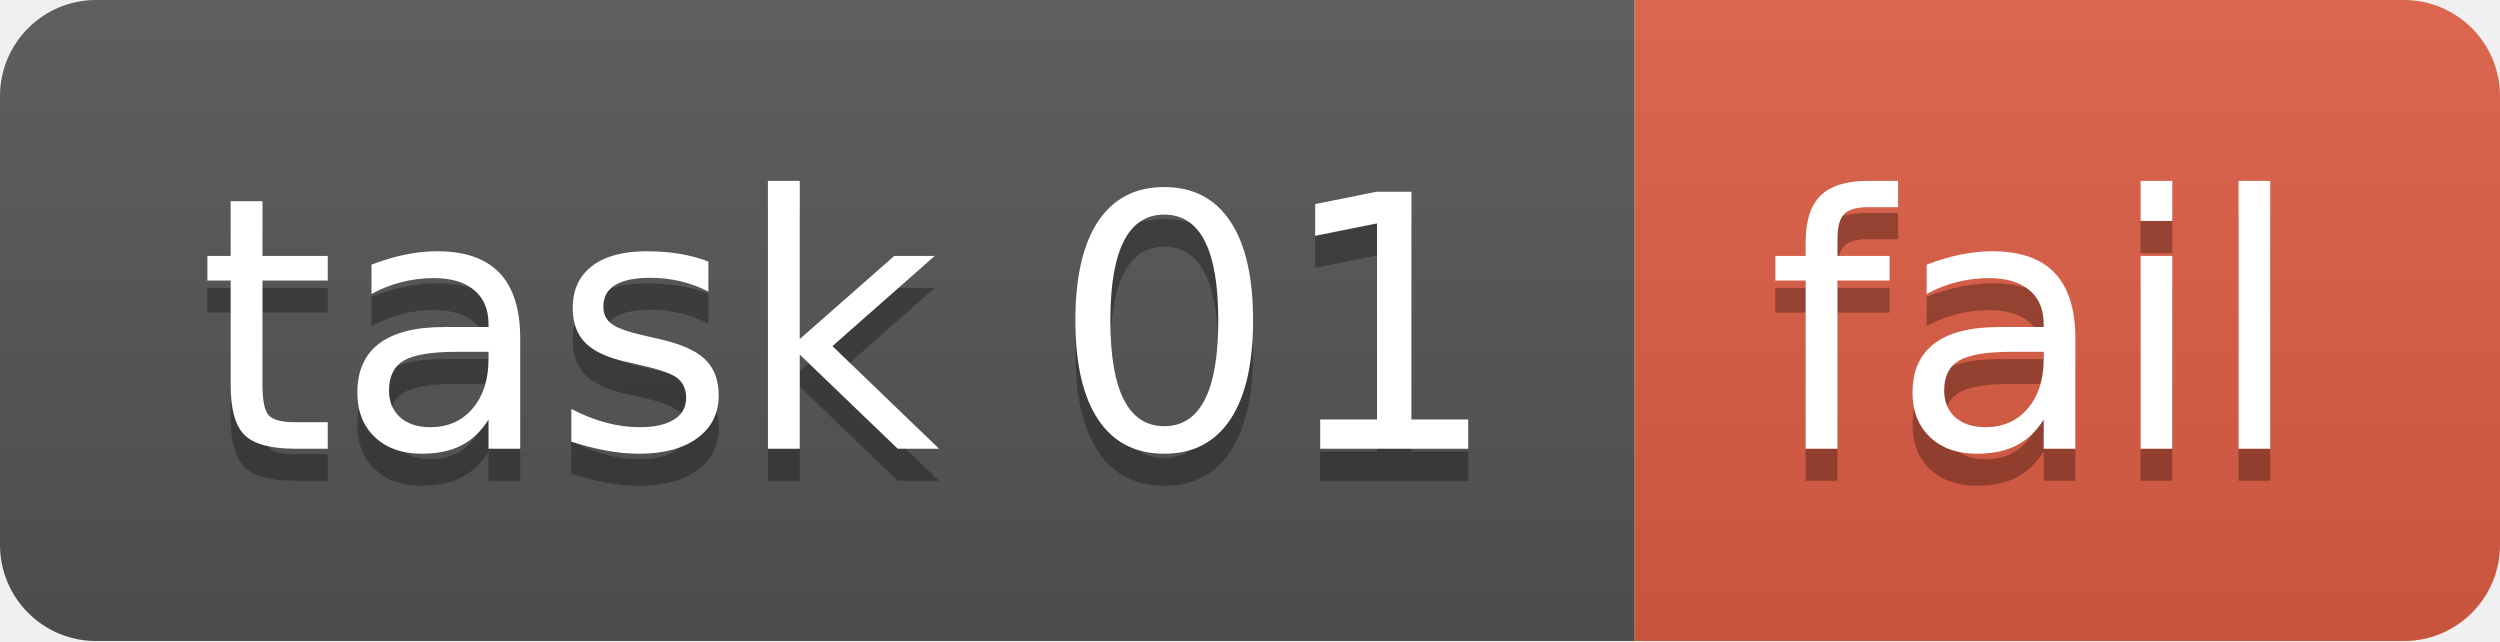
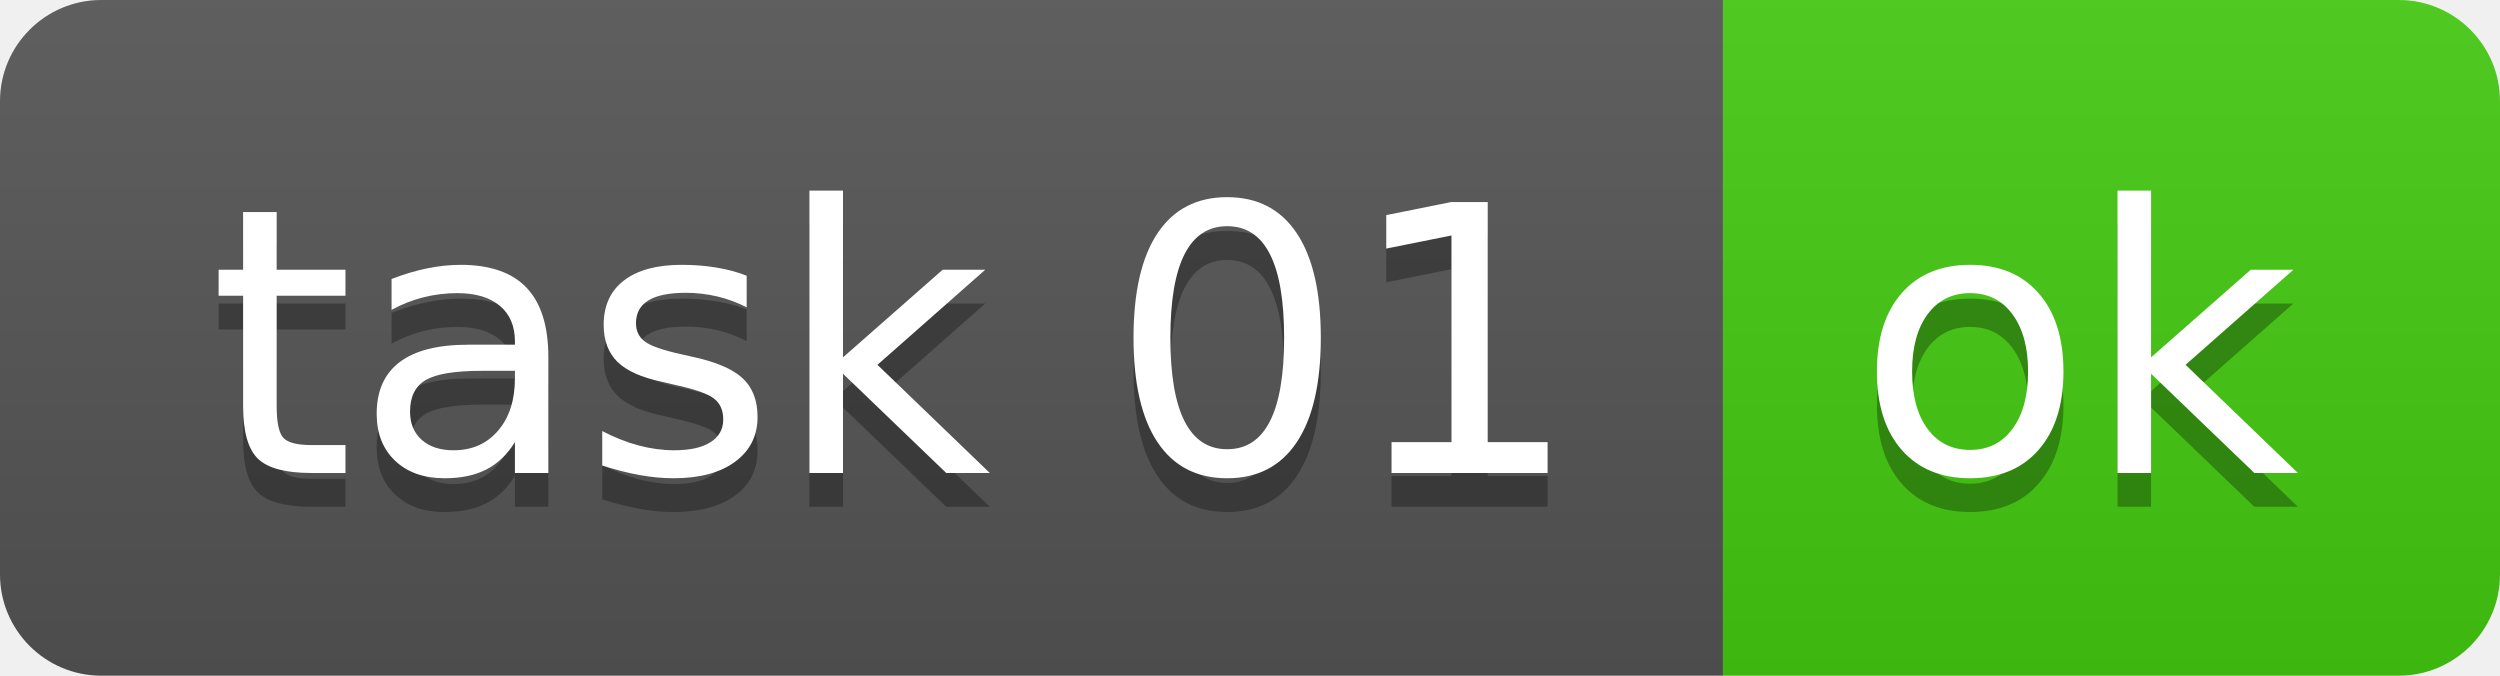
- <svg xmlns="http://www.w3.org/2000/svg" width="78" height="20" role="img" aria-label="task 01: fail">
+ <svg xmlns="http://www.w3.org/2000/svg" width="74" height="20" role="img" aria-label="task 01: ok">
  <linearGradient id="s" x2="0" y2="100%">
    <stop offset="0" stop-color="#bbb" stop-opacity=".1" />
    <stop offset="1" stop-opacity=".1" />
  </linearGradient>
  <clipPath id="r">
-     <rect width="78" height="20" rx="3" fill="#fff" />
+     <rect width="74" height="20" rx="3" fill="#fff" />
  </clipPath>
  <g clip-path="url(#r)">
    <rect width="51" height="20" fill="#555" />
-     <rect x="51" width="27" height="20" fill="#e05d44" />
-     <rect width="78" height="20" fill="url(#s)" />
+     <rect x="51" width="23" height="20" fill="#4c1" />
+     <rect width="74" height="20" fill="url(#s)" />
  </g>
  <g fill="#fff" text-anchor="middle" font-family="Verdana,Geneva,DejaVu Sans,sans-serif" text-rendering="geometricPrecision" font-size="110">
    <text aria-hidden="true" x="265" y="150" fill="#010101" fill-opacity=".3" transform="scale(.1)" textLength="410">task 01</text>
    <text x="265" y="140" transform="scale(.1)" fill="#fff" textLength="410">task 01</text>
-     <text aria-hidden="true" x="635" y="150" fill="#010101" fill-opacity=".3" transform="scale(.1)" textLength="170">fail</text>
-     <text x="635" y="140" transform="scale(.1)" fill="#fff" textLength="170">fail</text>
+     <text aria-hidden="true" x="615" y="150" fill="#010101" fill-opacity=".3" transform="scale(.1)" textLength="130">ok</text>
+     <text x="615" y="140" transform="scale(.1)" fill="#fff" textLength="130">ok</text>
  </g>
</svg>
